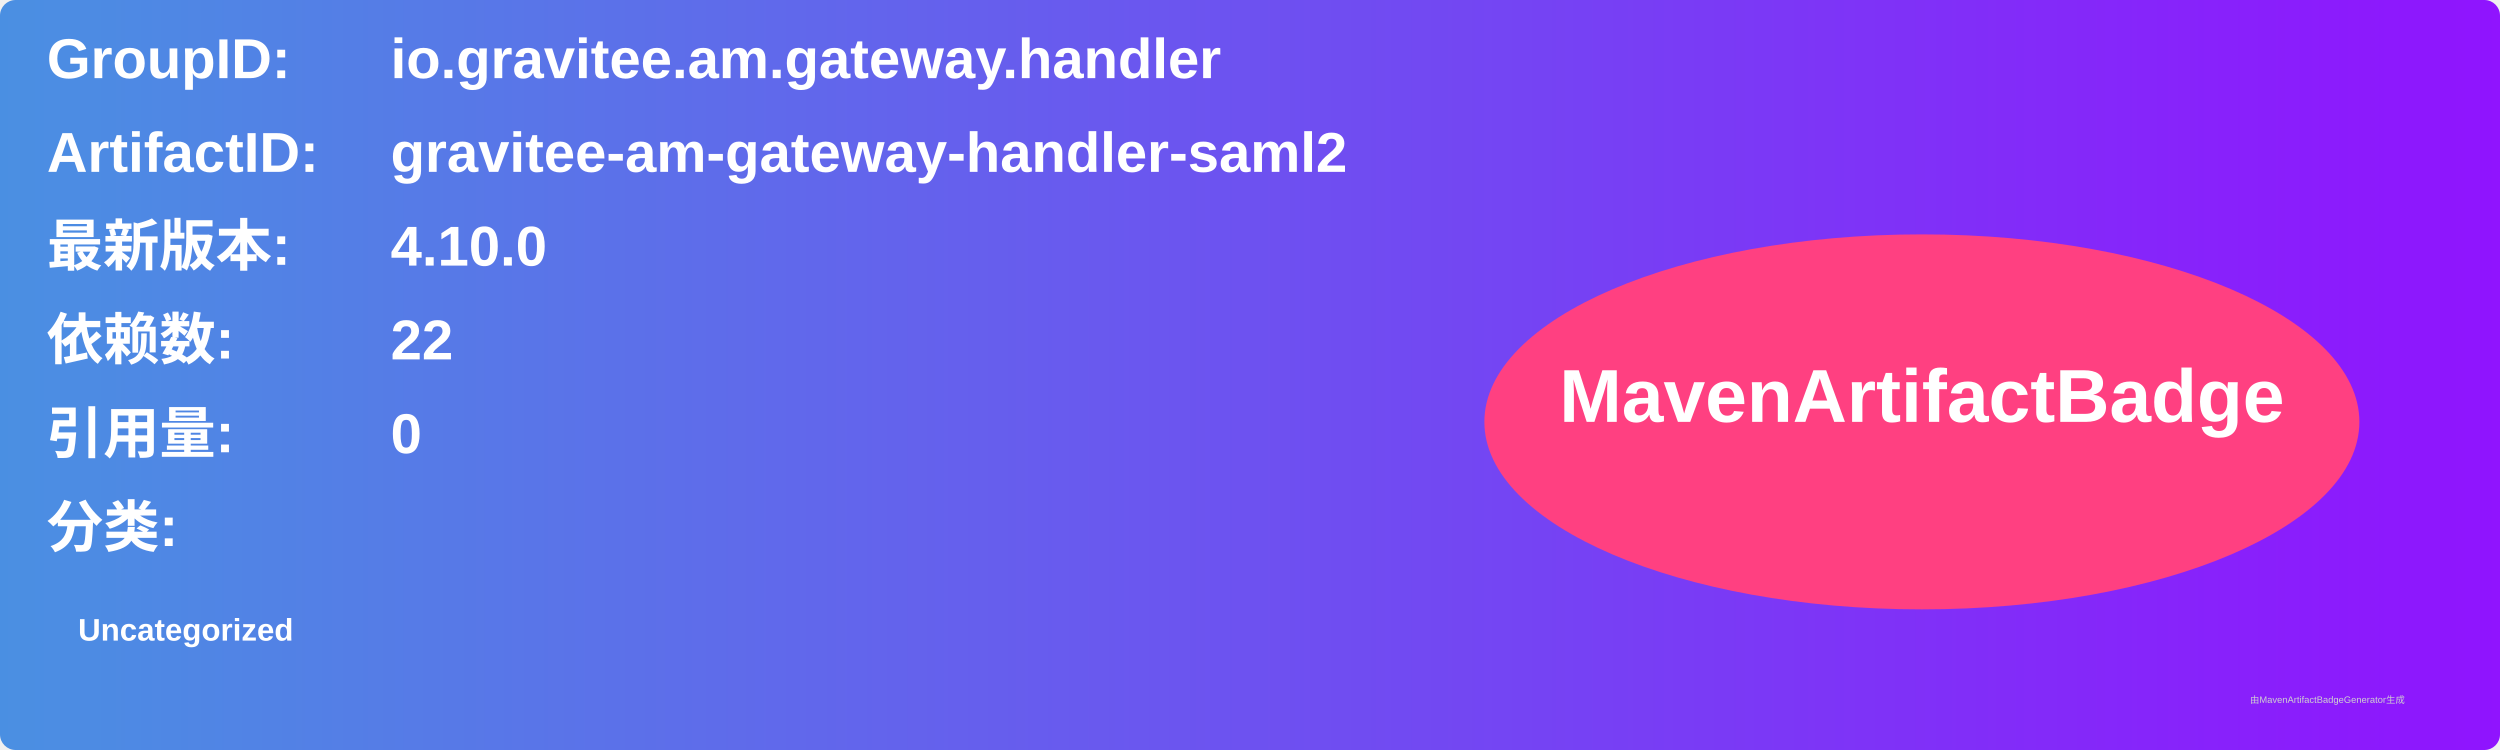
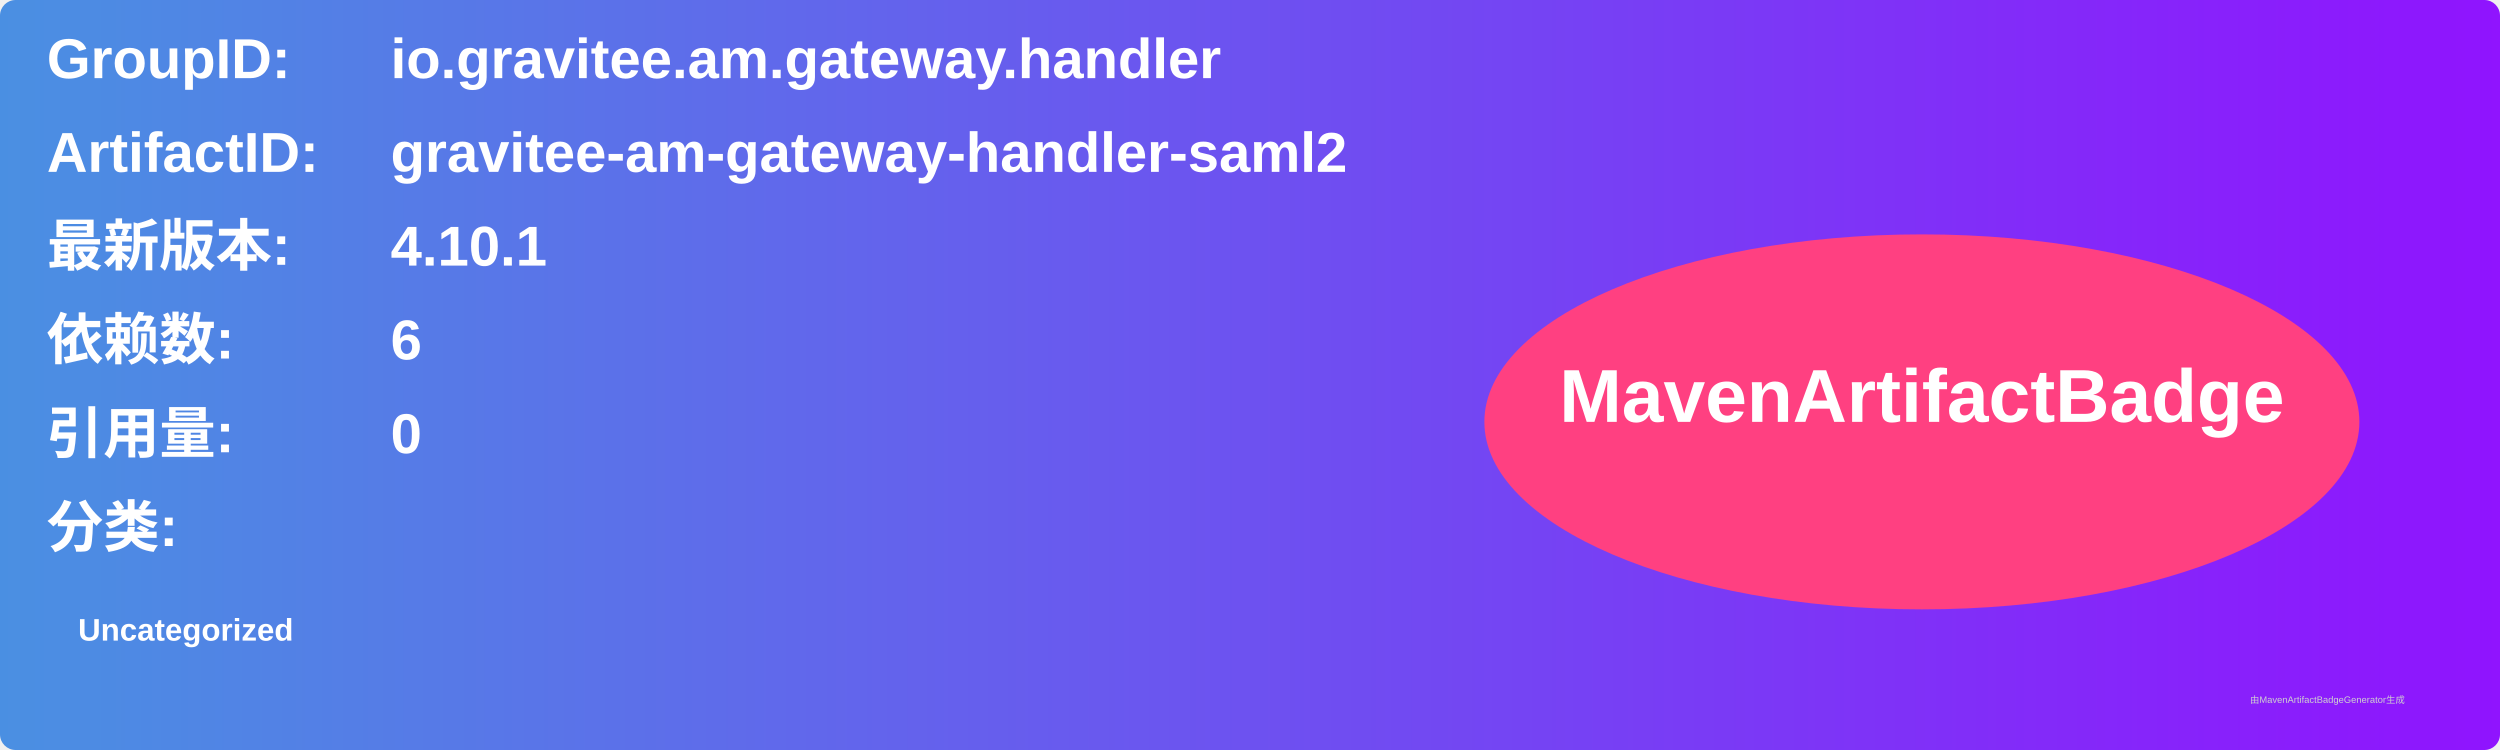
<svg xmlns="http://www.w3.org/2000/svg" width="800" height="240" viewBox="0 0 800 240">
  <linearGradient id="grad" x1="0%" y1="0%" x2="100%" y2="0%">
    <stop offset="0%" stop-color="#4a90e2" />
    <stop offset="100%" stop-color="#9013fe" />
  </linearGradient>
  <rect width="100%" height="100%" rx="5" ry="5" fill="url(#grad)" />
  <g transform="translate(15, 15)">
    <text x="0" y="10" font-family="Arial" font-size="18" fill="white" font-weight="bold" width="260">GroupID:</text>
    <text x="110" y="10" font-family="Arial" font-size="18" fill="white" font-weight="bold" width="460">io.gravitee.am.gateway.handler</text>
    <text x="0" y="40" font-family="Arial" font-size="18" fill="white" font-weight="bold" width="260">ArtifactID:</text>
    <text x="110" y="40" font-family="Arial" font-size="18" fill="white" font-weight="bold" width="460">gravitee-am-gateway-handler-saml2</text>
    <text x="0" y="70" font-family="Arial" font-size="18" fill="white" font-weight="bold">最新版本:</text>
    <text x="110" y="70" font-family="Arial" font-size="18" fill="white" font-weight="bold">
-       <tspan font-weight="bold">4.10.0</tspan>
+       <tspan font-weight="bold">4.10.1</tspan>
    </text>
    <text x="0" y="100" font-family="Arial" font-size="18" fill="white" font-weight="bold">依赖数: </text>
    <text x="110" y="100" font-family="Arial" font-size="18" fill="white">
-       <tspan font-weight="bold">22</tspan>
+       <tspan font-weight="bold">6</tspan>
    </text>
    <text x="0" y="130" font-family="Arial" font-size="18" fill="white" font-weight="bold">引用量: </text>
    <text x="110" y="130" font-family="Arial" font-size="18" fill="white">
      <tspan font-weight="bold">0</tspan>
    </text>
    <text x="0" y="160" font-family="Arial" font-size="18" fill="white" font-weight="bold">分类:</text>
    <text x="10" y="190" font-family="Arial" font-size="10" fill="white">
      <tspan font-weight="bold">Uncategorized</tspan>
    </text>
    <ellipse cx="600" cy="120" rx="140" ry="60" fill="#ff4081" />
    <text x="600" y="120" text-anchor="middle" font-family="Arial" font-size="24" fill="white" font-weight="bold">MavenArtifactBadge</text>
  </g>
  <text x="720" y="225" font-family="Arial" font-size="3" fill="#d0d0d0">由MavenArtifactBadgeGenerator生成</text>
</svg>
